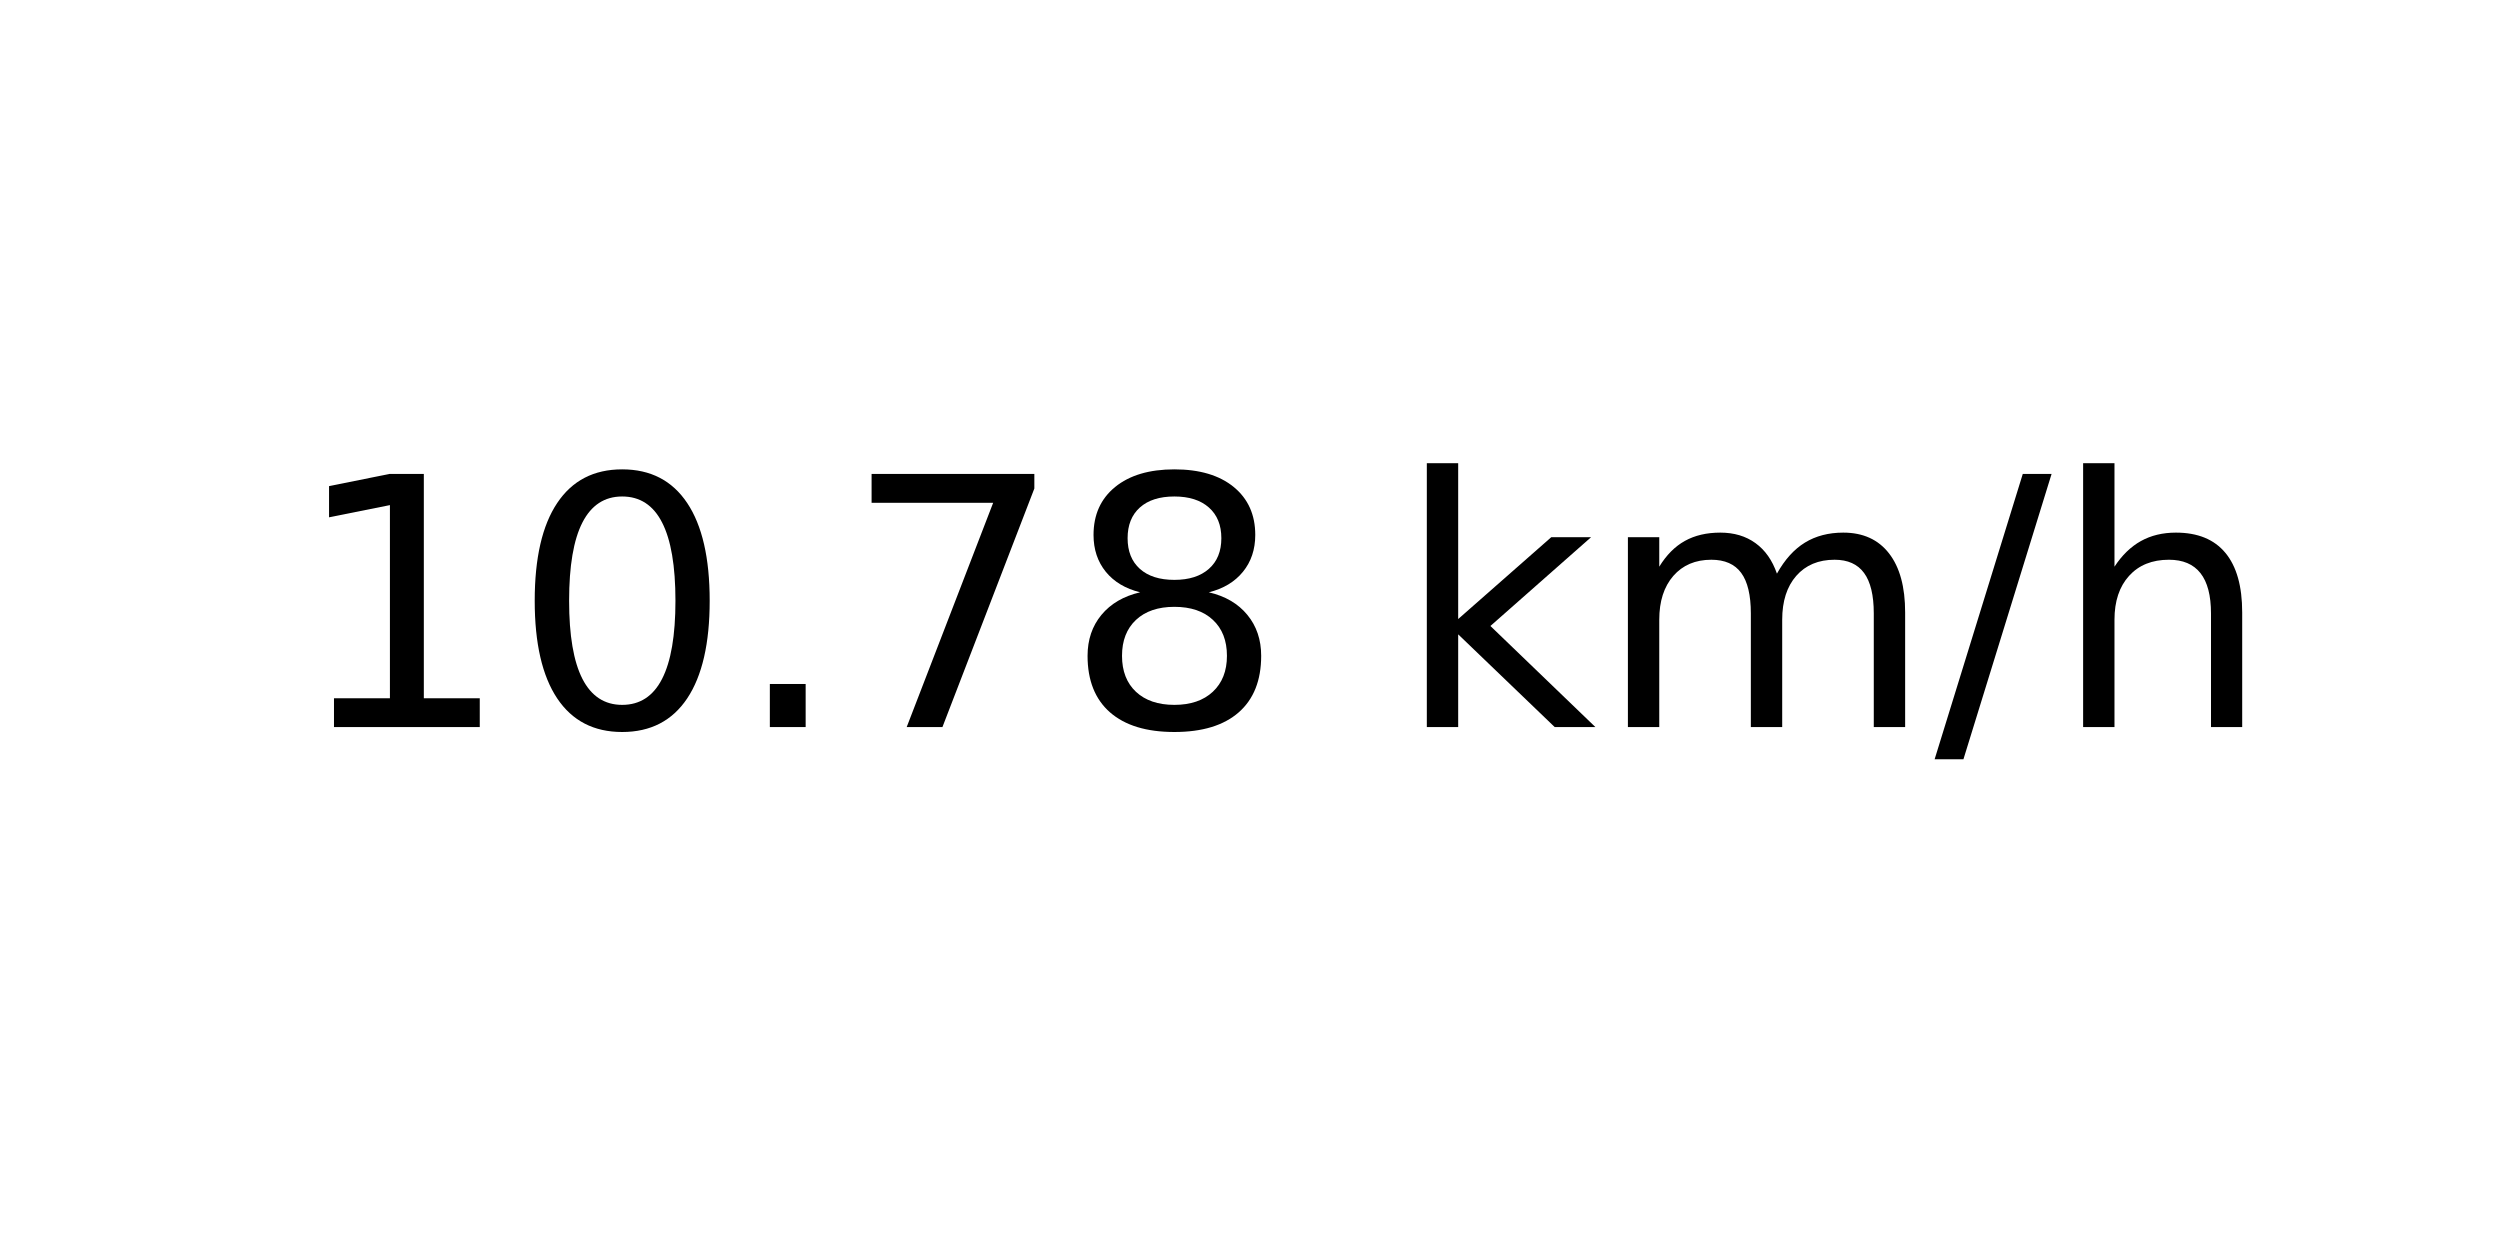
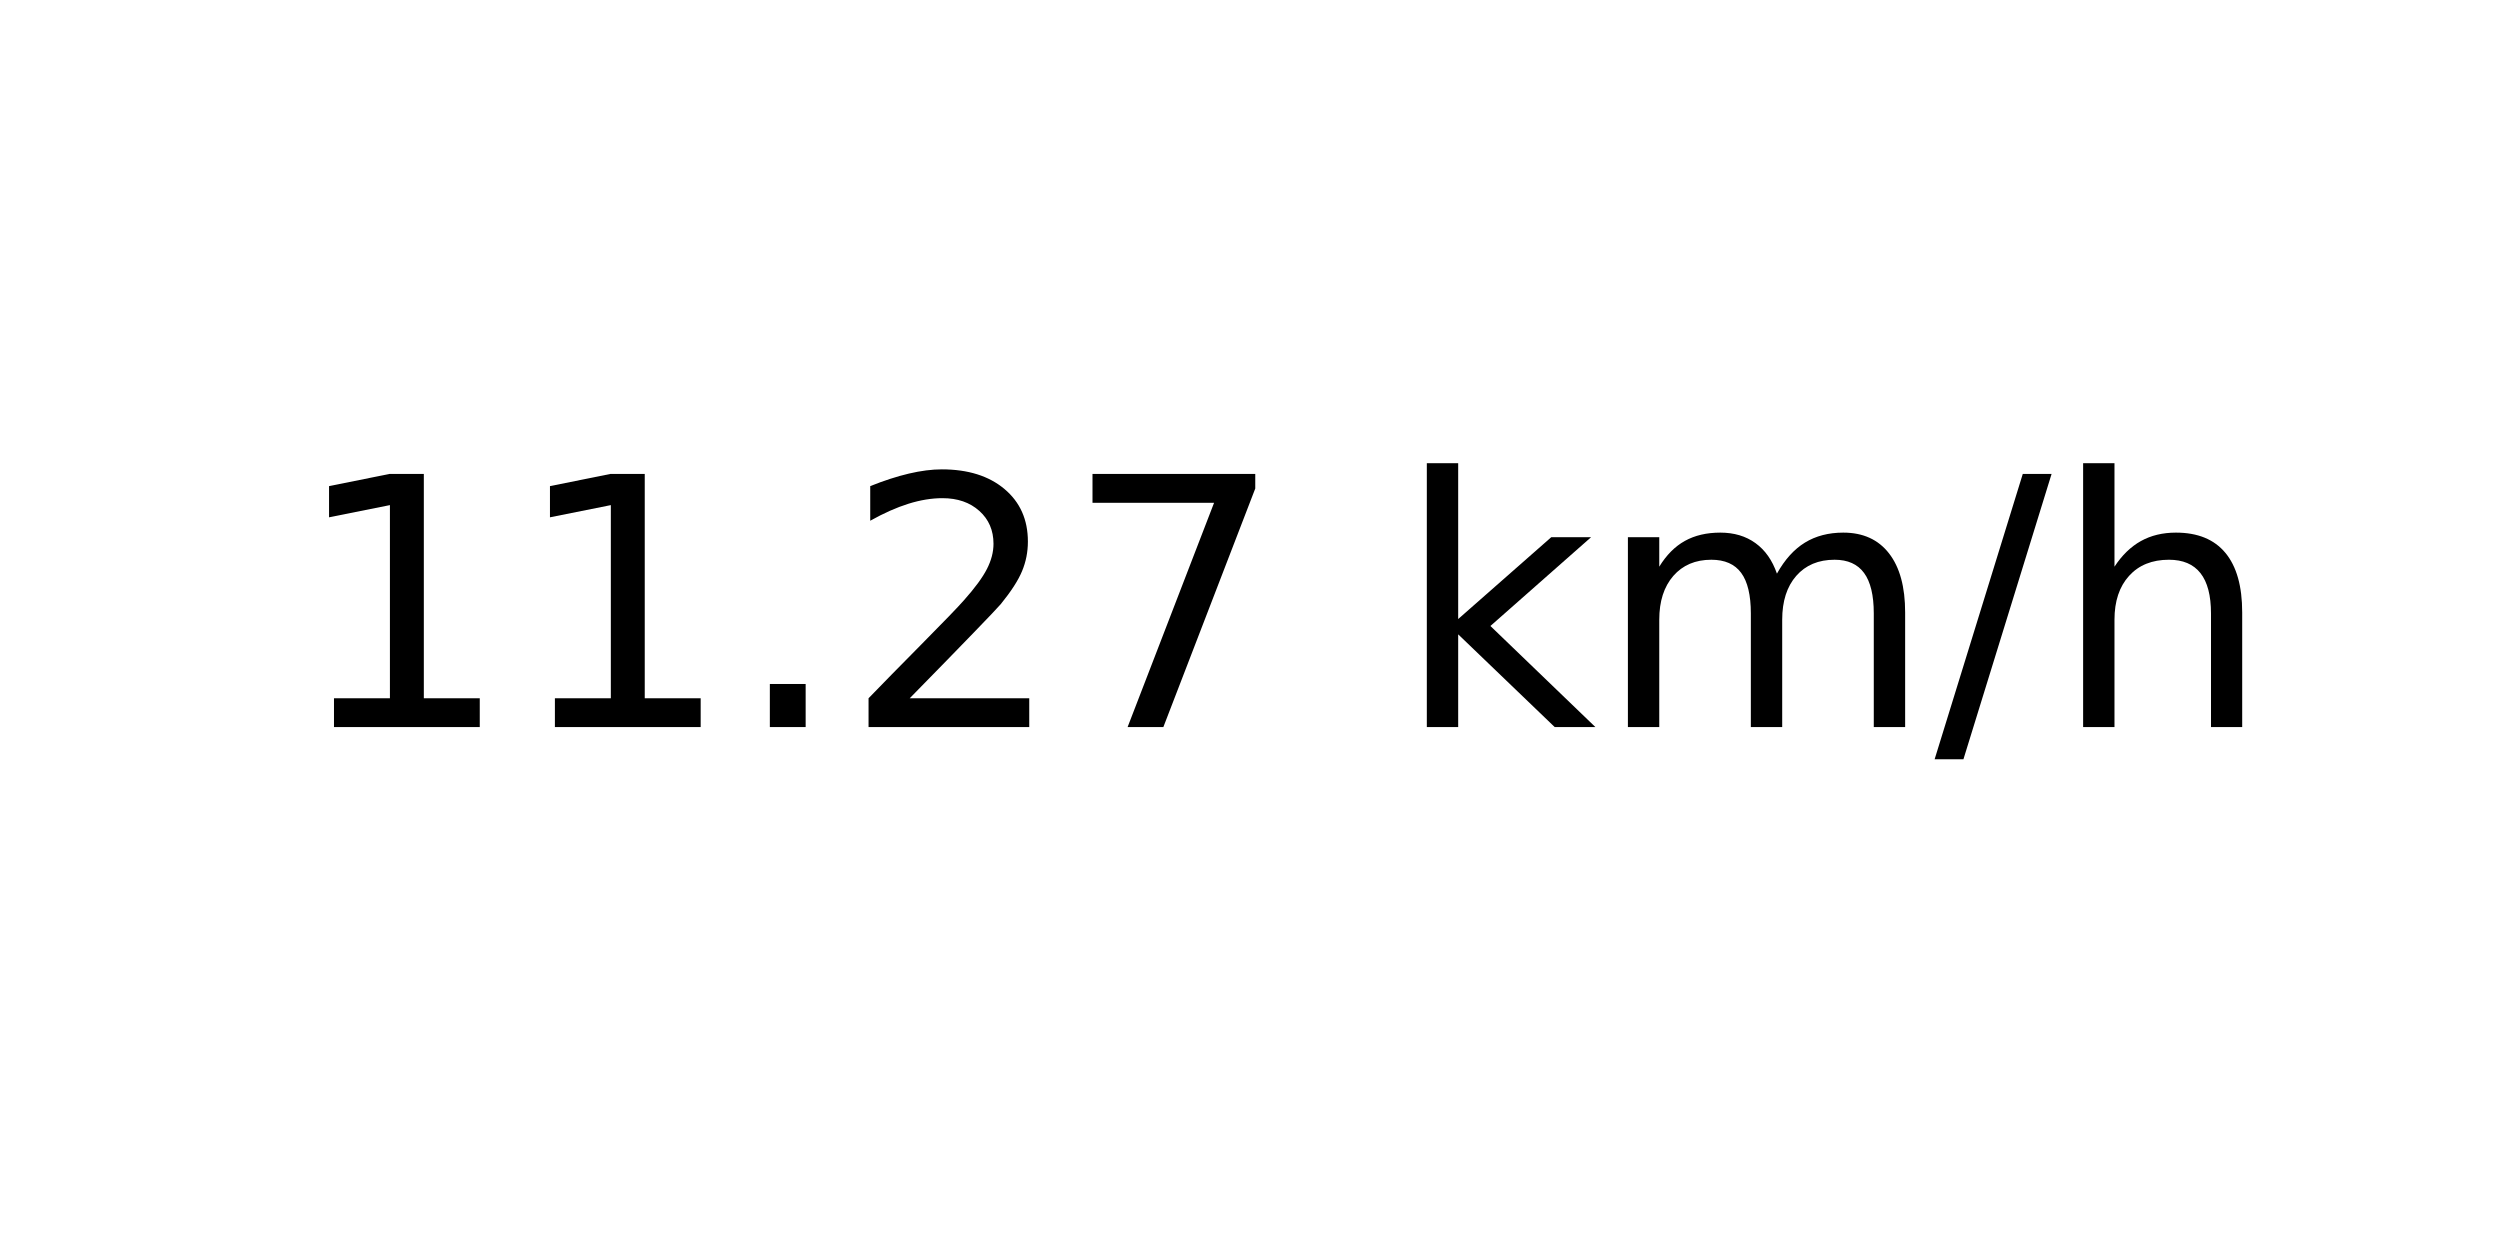
<svg xmlns="http://www.w3.org/2000/svg" xmlns:xlink="http://www.w3.org/1999/xlink" width="72pt" height="36pt" viewBox="0 0 72 36" version="1.1">
  <defs>
    <style type="text/css">*{stroke-linejoin: round; stroke-linecap: butt}</style>
  </defs>
  <g id="figure_1">
    <g id="axes_1">
      <g id="text_1">
        <g transform="translate(8.378125 20.93937) scale(0.1 -0.1)">
          <defs>
            <path id="DejaVuSans-31" d="M 794 531  L 1825 531  L 1825 4091  L 703 3866  L 703 4441  L 1819 4666  L 2450 4666  L 2450 531  L 3481 531  L 3481 0  L 794 0  L 794 531  z " transform="scale(0.015625)" />
-             <path id="DejaVuSans-30" d="M 2034 4250  Q 1547 4250 1301 3770  Q 1056 3291 1056 2328  Q 1056 1369 1301 889  Q 1547 409 2034 409  Q 2525 409 2770 889  Q 3016 1369 3016 2328  Q 3016 3291 2770 3770  Q 2525 4250 2034 4250  z M 2034 4750  Q 2819 4750 3233 4129  Q 3647 3509 3647 2328  Q 3647 1150 3233 529  Q 2819 -91 2034 -91  Q 1250 -91 836 529  Q 422 1150 422 2328  Q 422 3509 836 4129  Q 1250 4750 2034 4750  z " transform="scale(0.015625)" />
            <path id="DejaVuSans-2e" d="M 684 794  L 1344 794  L 1344 0  L 684 0  L 684 794  z " transform="scale(0.015625)" />
+             <path id="DejaVuSans-32" d="M 1228 531  L 3431 531  L 3431 0  L 469 0  L 469 531  Q 828 903 1448 1529  Q 2069 2156 2228 2338  Q 2531 2678 2651 2914  Q 2772 3150 2772 3378  Q 2772 3750 2511 3984  Q 2250 4219 1831 4219  Q 1534 4219 1204 4116  Q 875 4013 500 3803  L 500 4441  Q 881 4594 1212 4672  Q 1544 4750 1819 4750  Q 2544 4750 2975 4387  Q 3406 4025 3406 3419  Q 3406 3131 3298 2873  Q 3191 2616 2906 2266  Q 2828 2175 2409 1742  Q 1991 1309 1228 531  z " transform="scale(0.015625)" />
            <path id="DejaVuSans-37" d="M 525 4666  L 3525 4666  L 3525 4397  L 1831 0  L 1172 0  L 2766 4134  L 525 4134  L 525 4666  z " transform="scale(0.015625)" />
-             <path id="DejaVuSans-38" d="M 2034 2216  Q 1584 2216 1326 1975  Q 1069 1734 1069 1313  Q 1069 891 1326 650  Q 1584 409 2034 409  Q 2484 409 2743 651  Q 3003 894 3003 1313  Q 3003 1734 2745 1975  Q 2488 2216 2034 2216  z M 1403 2484  Q 997 2584 770 2862  Q 544 3141 544 3541  Q 544 4100 942 4425  Q 1341 4750 2034 4750  Q 2731 4750 3128 4425  Q 3525 4100 3525 3541  Q 3525 3141 3298 2862  Q 3072 2584 2669 2484  Q 3125 2378 3379 2068  Q 3634 1759 3634 1313  Q 3634 634 3220 271  Q 2806 -91 2034 -91  Q 1263 -91 848 271  Q 434 634 434 1313  Q 434 1759 690 2068  Q 947 2378 1403 2484  z M 1172 3481  Q 1172 3119 1398 2916  Q 1625 2713 2034 2713  Q 2441 2713 2670 2916  Q 2900 3119 2900 3481  Q 2900 3844 2670 4047  Q 2441 4250 2034 4250  Q 1625 4250 1398 4047  Q 1172 3844 1172 3481  z " transform="scale(0.015625)" />
            <path id="DejaVuSans-20" transform="scale(0.015625)" />
            <path id="DejaVuSans-6b" d="M 581 4863  L 1159 4863  L 1159 1991  L 2875 3500  L 3609 3500  L 1753 1863  L 3688 0  L 2938 0  L 1159 1709  L 1159 0  L 581 0  L 581 4863  z " transform="scale(0.015625)" />
            <path id="DejaVuSans-6d" d="M 3328 2828  Q 3544 3216 3844 3400  Q 4144 3584 4550 3584  Q 5097 3584 5394 3201  Q 5691 2819 5691 2113  L 5691 0  L 5113 0  L 5113 2094  Q 5113 2597 4934 2840  Q 4756 3084 4391 3084  Q 3944 3084 3684 2787  Q 3425 2491 3425 1978  L 3425 0  L 2847 0  L 2847 2094  Q 2847 2600 2669 2842  Q 2491 3084 2119 3084  Q 1678 3084 1418 2786  Q 1159 2488 1159 1978  L 1159 0  L 581 0  L 581 3500  L 1159 3500  L 1159 2956  Q 1356 3278 1631 3431  Q 1906 3584 2284 3584  Q 2666 3584 2933 3390  Q 3200 3197 3328 2828  z " transform="scale(0.015625)" />
            <path id="DejaVuSans-2f" d="M 1625 4666  L 2156 4666  L 531 -594  L 0 -594  L 1625 4666  z " transform="scale(0.015625)" />
            <path id="DejaVuSans-68" d="M 3513 2113  L 3513 0  L 2938 0  L 2938 2094  Q 2938 2591 2744 2837  Q 2550 3084 2163 3084  Q 1697 3084 1428 2787  Q 1159 2491 1159 1978  L 1159 0  L 581 0  L 581 4863  L 1159 4863  L 1159 2956  Q 1366 3272 1645 3428  Q 1925 3584 2291 3584  Q 2894 3584 3203 3211  Q 3513 2838 3513 2113  z " transform="scale(0.015625)" />
          </defs>
          <use xlink:href="#DejaVuSans-31" />
-           <use xlink:href="#DejaVuSans-30" x="63.623" />
+           <use xlink:href="#DejaVuSans-31" x="63.623" />
          <use xlink:href="#DejaVuSans-2e" x="127.246" />
-           <use xlink:href="#DejaVuSans-37" x="159.033" />
-           <use xlink:href="#DejaVuSans-38" x="222.656" />
+           <use xlink:href="#DejaVuSans-32" x="159.033" />
+           <use xlink:href="#DejaVuSans-37" x="222.656" />
          <use xlink:href="#DejaVuSans-20" x="286.279" />
          <use xlink:href="#DejaVuSans-6b" x="318.066" />
          <use xlink:href="#DejaVuSans-6d" x="375.977" />
          <use xlink:href="#DejaVuSans-2f" x="473.389" />
          <use xlink:href="#DejaVuSans-68" x="507.08" />
        </g>
      </g>
    </g>
  </g>
</svg>
